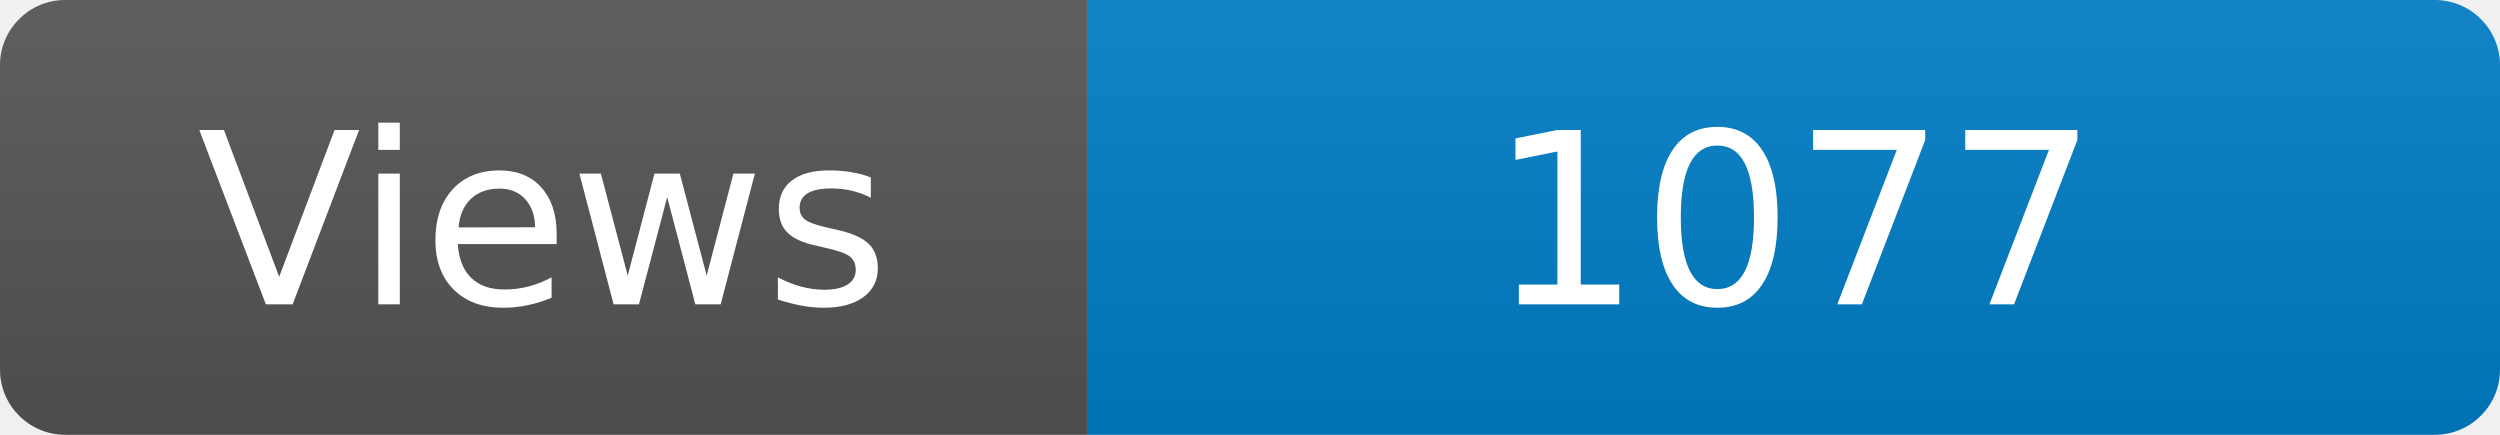
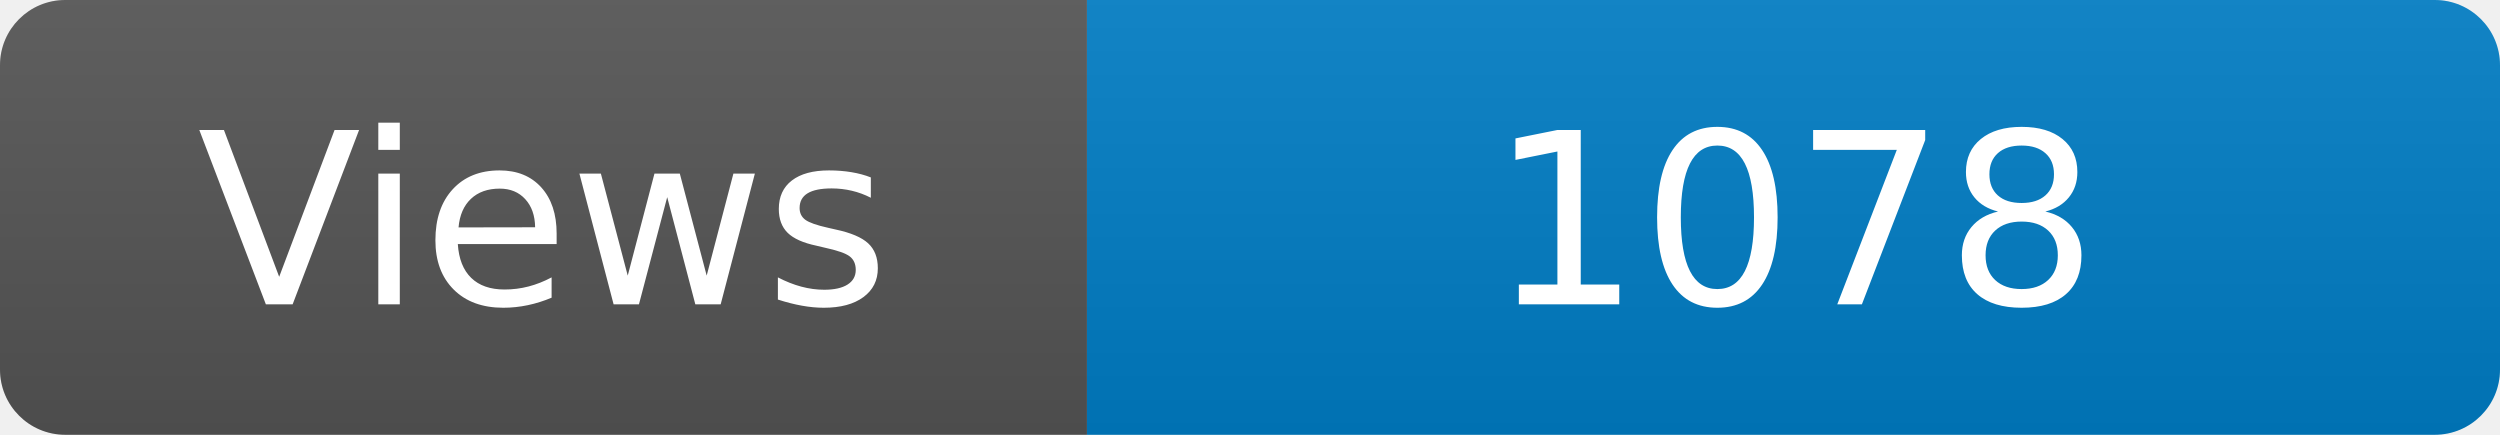
<svg xmlns="http://www.w3.org/2000/svg" width="115" height="20" role="img" aria-label="Maintained?: yes">
  <linearGradient id="s" x2="0" y2="100%">
    <stop offset="0" stop-color="#bbb" stop-opacity=".1" />
    <stop offset="1" stop-opacity=".1" />
  </linearGradient>
  <clipPath id="r">
    <rect width="115" height="20" rx="3" fill="#fff" />
  </clipPath>
  <g clip-path="url(#r)">
    <rect width="50" height="20" fill="#555" />
    <rect x="50" width="160" height="20" fill="#007ec6" />
    <rect width="115" height="20" fill="url(#s)" />
  </g>
  <g fill="#fff" text-anchor="middle" font-family="Verdana,Geneva,DejaVu Sans,sans-serif" font-size="110">
    <text x="250" y="140" transform="scale(.1)" fill="#fff">Views</text>
-     <text x="825" y="140" transform="scale(.1)" fill="#fff">1077</text>
+     <text x="825" y="140" transform="scale(.1)" fill="#fff">1078</text>
  </g>
</svg>
